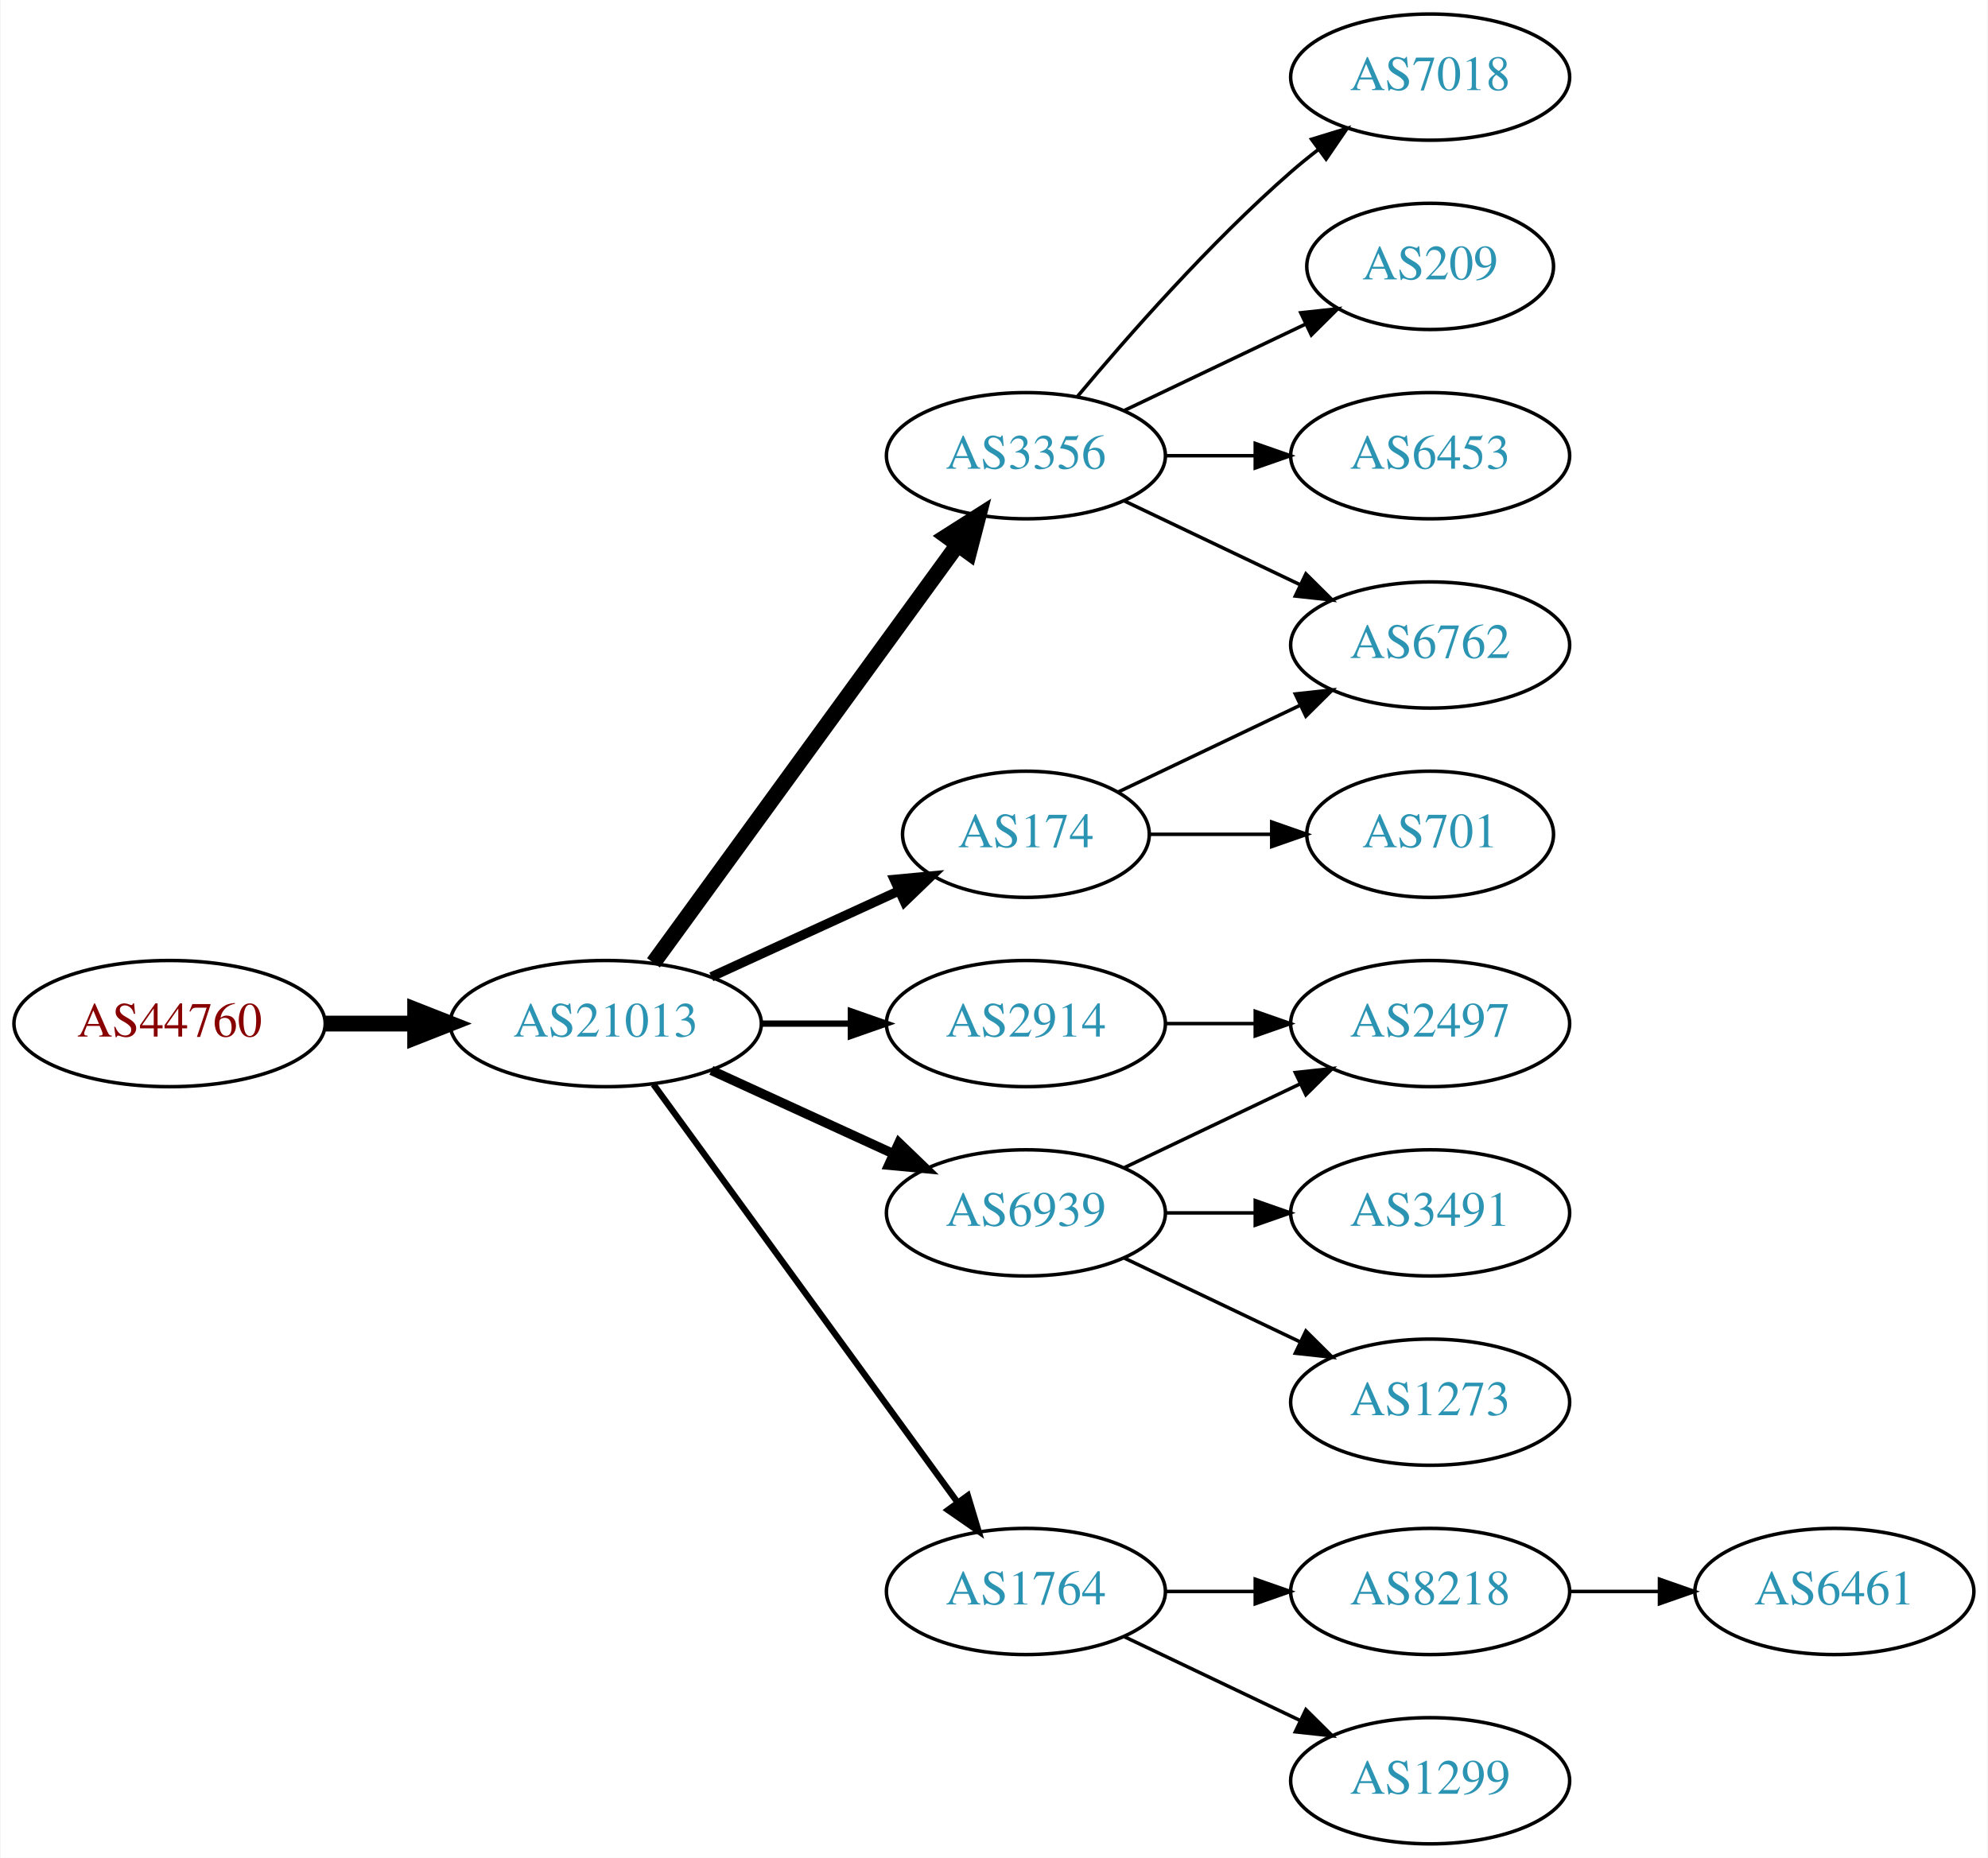
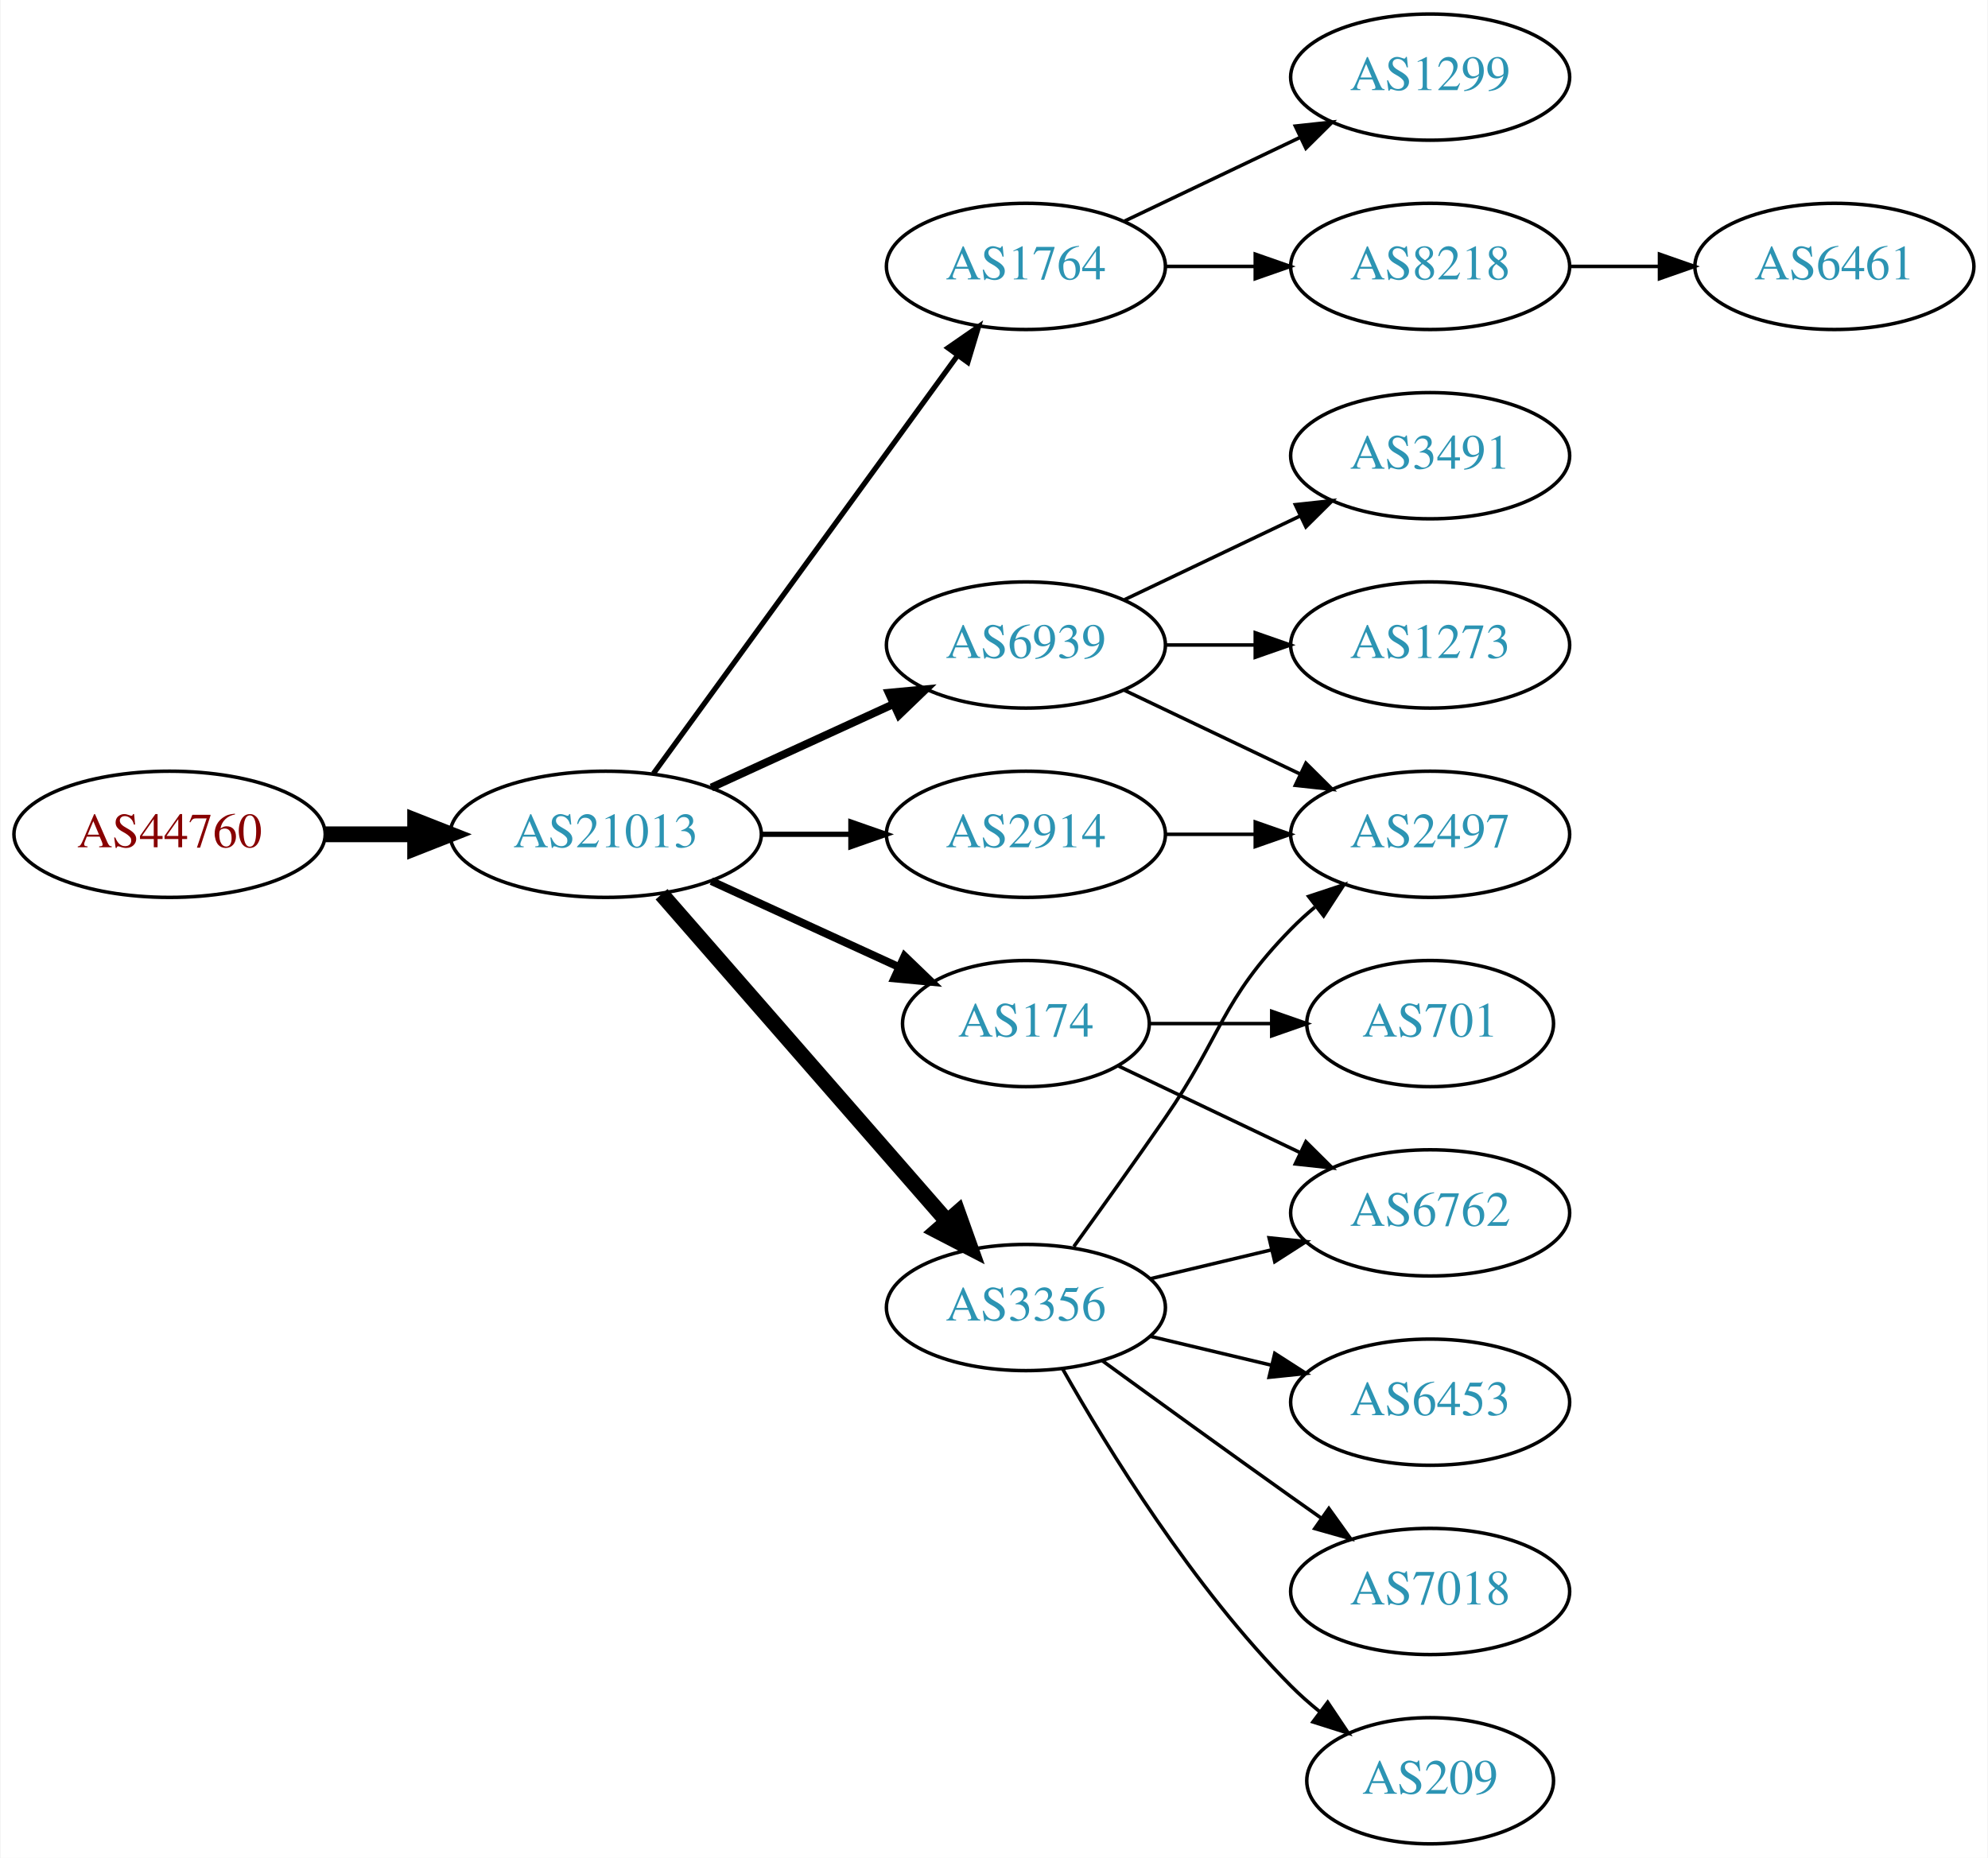
<svg xmlns="http://www.w3.org/2000/svg" xmlns:xlink="http://www.w3.org/1999/xlink" width="567pt" height="530pt" viewBox="0.00 0.00 566.66 530.00">
  <g id="graph0" class="graph" transform="scale(1 1) rotate(0) translate(4 526)">
    <polygon fill="white" stroke="none" points="-4,4 -4,-526 562.663,-526 562.663,4 -4,4" />
    <g id="node1" class="node">
      <g id="a_node1">
        <a xlink:href="/asn/44760" xlink:title="AS44760 ~ Skidata AG [AT]">
-           <ellipse fill="#ffffff" stroke="black" cx="44.196" cy="-234" rx="44.393" ry="18" />
-           <text text-anchor="middle" x="44.196" y="-230.3" font-family="Times,serif" font-size="14.00" fill="#880000">AS44760</text>
+           <ellipse fill="#ffffff" stroke="black" cx="44.196" cy="-288" rx="44.393" ry="18" />
+           <text text-anchor="middle" x="44.196" y="-284.3" font-family="Times,serif" font-size="14.00" fill="#880000">AS44760</text>
        </a>
      </g>
    </g>
    <g id="node2" class="node">
      <g id="a_node2">
        <a xlink:href="/asn/21013" xlink:title="AS21013 ~ Wels, AT [AT]">
-           <ellipse fill="#ffffff" stroke="black" cx="168.588" cy="-234" rx="44.393" ry="18" />
-           <text text-anchor="middle" x="168.588" y="-230.3" font-family="Times,serif" font-size="14.00" fill="#2c94b3">AS21013</text>
+           <ellipse fill="#ffffff" stroke="black" cx="168.588" cy="-288" rx="44.393" ry="18" />
+           <text text-anchor="middle" x="168.588" y="-284.3" font-family="Times,serif" font-size="14.00" fill="#2c94b3">AS21013</text>
        </a>
      </g>
    </g>
    <g id="edge1" class="edge">
-       <path fill="none" stroke="black" stroke-width="4.5" d="M88.692,-234C96.898,-234 105.569,-234 114.041,-234" />
-       <polygon fill="black" stroke="black" stroke-width="4.5" points="114.233,-237.938 124.233,-234 114.233,-230.063 114.233,-237.938" />
+       <path fill="none" stroke="black" stroke-width="4.5" d="M88.692,-288C96.898,-288 105.569,-288 114.041,-288" />
+       <polygon fill="black" stroke="black" stroke-width="4.5" points="114.233,-291.938 124.233,-288 114.233,-284.063 114.233,-291.938" />
    </g>
    <g id="node3" class="node">
      <g id="a_node3">
-         <a xlink:href="/asn/2914" xlink:title="AS2914 ~ NTT America, Inc. [US]">
-           <ellipse fill="#ffffff" stroke="black" cx="288.431" cy="-234" rx="39.794" ry="18" />
-           <text text-anchor="middle" x="288.431" y="-230.3" font-family="Times,serif" font-size="14.00" fill="#2c94b3">AS2914</text>
+         <a xlink:href="/asn/1764" xlink:title="AS1764 ~ NEXTLAYER-AS [AT]">
+           <ellipse fill="#ffffff" stroke="black" cx="288.431" cy="-450" rx="39.794" ry="18" />
+           <text text-anchor="middle" x="288.431" y="-446.3" font-family="Times,serif" font-size="14.00" fill="#2c94b3">AS1764</text>
        </a>
      </g>
    </g>
    <g id="edge2" class="edge">
-       <path fill="none" stroke="black" stroke-width="1.8" d="M212.799,-234C221.112,-234 229.875,-234 238.357,-234" />
-       <polygon fill="black" stroke="black" stroke-width="1.8" points="238.516,-237.5 248.516,-234 238.516,-230.5 238.516,-237.5" />
+       <path fill="none" stroke="black" stroke-width="1.5" d="M182.199,-305.337C203.02,-333.96 244.683,-391.233 268.871,-424.486" />
+       <polygon fill="black" stroke="black" stroke-width="1.5" points="266.197,-426.76 274.91,-432.788 271.858,-422.642 266.197,-426.76" />
    </g>
    <g id="node4" class="node">
      <g id="a_node4">
-         <a xlink:href="/asn/3356" xlink:title="AS3356 ~ Level 3 Parent, LLC [US]">
-           <ellipse fill="#ffffff" stroke="black" cx="288.431" cy="-396" rx="39.794" ry="18" />
-           <text text-anchor="middle" x="288.431" y="-392.3" font-family="Times,serif" font-size="14.00" fill="#2c94b3">AS3356</text>
+         <a xlink:href="/asn/6939" xlink:title="AS6939 ~ Hurricane Electric LLC [US]">
+           <ellipse fill="#ffffff" stroke="black" cx="288.431" cy="-342" rx="39.794" ry="18" />
+           <text text-anchor="middle" x="288.431" y="-338.3" font-family="Times,serif" font-size="14.00" fill="#2c94b3">AS6939</text>
        </a>
      </g>
    </g>
    <g id="edge3" class="edge">
-       <path fill="none" stroke="black" stroke-width="4.5" d="M182.199,-251.337C203.02,-279.96 244.683,-337.233 268.871,-370.486" />
-       <polygon fill="black" stroke="black" stroke-width="4.5" points="265.844,-373.017 274.91,-378.788 272.212,-368.385 265.844,-373.017" />
+       <path fill="none" stroke="black" stroke-width="2.25" d="M198.718,-301.348C214.329,-308.502 233.727,-317.391 250.399,-325.03" />
+       <polygon fill="black" stroke="black" stroke-width="2.25" points="249.302,-328.378 259.851,-329.362 252.218,-322.014 249.302,-328.378" />
    </g>
    <g id="node5" class="node">
      <g id="a_node5">
        <a xlink:href="/asn/174" xlink:title="AS174 ~ Cogent Communications [US]">
-           <ellipse fill="#ffffff" stroke="black" cx="288.431" cy="-288" rx="35.194" ry="18" />
-           <text text-anchor="middle" x="288.431" y="-284.3" font-family="Times,serif" font-size="14.00" fill="#2c94b3">AS174</text>
+           <ellipse fill="#ffffff" stroke="black" cx="288.431" cy="-234" rx="35.194" ry="18" />
+           <text text-anchor="middle" x="288.431" y="-230.3" font-family="Times,serif" font-size="14.00" fill="#2c94b3">AS174</text>
        </a>
      </g>
    </g>
    <g id="edge4" class="edge">
-       <path fill="none" stroke="black" stroke-width="2.7" d="M198.718,-247.348C214.935,-254.78 235.238,-264.083 252.327,-271.914" />
-       <polygon fill="black" stroke="black" stroke-width="2.7" points="250.895,-275.108 261.444,-276.092 253.811,-268.744 250.895,-275.108" />
+       <path fill="none" stroke="black" stroke-width="2.25" d="M198.718,-274.652C214.935,-267.22 235.238,-257.917 252.327,-250.086" />
+       <polygon fill="black" stroke="black" stroke-width="2.25" points="253.811,-253.256 261.444,-245.908 250.895,-246.892 253.811,-253.256" />
    </g>
    <g id="node6" class="node">
      <g id="a_node6">
-         <a xlink:href="/asn/6939" xlink:title="AS6939 ~ Hurricane Electric LLC [US]">
-           <ellipse fill="#ffffff" stroke="black" cx="288.431" cy="-180" rx="39.794" ry="18" />
-           <text text-anchor="middle" x="288.431" y="-176.3" font-family="Times,serif" font-size="14.00" fill="#2c94b3">AS6939</text>
+         <a xlink:href="/asn/3356" xlink:title="AS3356 ~ Level 3 Parent, LLC [US]">
+           <ellipse fill="#ffffff" stroke="black" cx="288.431" cy="-153" rx="39.794" ry="18" />
+           <text text-anchor="middle" x="288.431" y="-149.3" font-family="Times,serif" font-size="14.00" fill="#2c94b3">AS3356</text>
        </a>
      </g>
    </g>
    <g id="edge5" class="edge">
-       <path fill="none" stroke="black" stroke-width="2.7" d="M198.718,-220.652C214.329,-213.498 233.727,-204.609 250.399,-196.97" />
-       <polygon fill="black" stroke="black" stroke-width="2.7" points="252.218,-199.986 259.851,-192.638 249.302,-193.622 252.218,-199.986" />
+       <path fill="none" stroke="black" stroke-width="4.5" d="M184.513,-270.902C205.056,-247.369 242.175,-204.845 265.771,-177.813" />
+       <polygon fill="black" stroke="black" stroke-width="4.5" points="269.017,-180.082 272.627,-169.959 263.085,-174.903 269.017,-180.082" />
    </g>
    <g id="node7" class="node">
      <g id="a_node7">
-         <a xlink:href="/asn/1764" xlink:title="AS1764 ~ NEXTLAYER-AS [AT]">
-           <ellipse fill="#ffffff" stroke="black" cx="288.431" cy="-72" rx="39.794" ry="18" />
-           <text text-anchor="middle" x="288.431" y="-68.3" font-family="Times,serif" font-size="14.00" fill="#2c94b3">AS1764</text>
+         <a xlink:href="/asn/2914" xlink:title="AS2914 ~ NTT America, Inc. [US]">
+           <ellipse fill="#ffffff" stroke="black" cx="288.431" cy="-288" rx="39.794" ry="18" />
+           <text text-anchor="middle" x="288.431" y="-284.3" font-family="Times,serif" font-size="14.00" fill="#2c94b3">AS2914</text>
        </a>
      </g>
    </g>
    <g id="edge6" class="edge">
-       <path fill="none" stroke="black" stroke-width="1.8" d="M182.199,-216.663C203.02,-188.04 244.683,-130.767 268.871,-97.514" />
-       <polygon fill="black" stroke="black" stroke-width="1.8" points="271.858,-99.358 274.91,-89.212 266.197,-95.24 271.858,-99.358" />
-     </g>
-     <g id="node12" class="node">
-       <g id="a_node12">
-         <a xlink:href="/asn/2497" xlink:title="AS2497 ~ Internet Initiative Japan Inc. [JP]">
-           <ellipse fill="#ffffff" stroke="black" cx="403.724" cy="-234" rx="39.794" ry="18" />
-           <text text-anchor="middle" x="403.724" y="-230.3" font-family="Times,serif" font-size="14.00" fill="#2c94b3">AS2497</text>
-         </a>
-       </g>
-     </g>
-     <g id="edge12" class="edge">
-       <path fill="none" stroke="black" d="M328.103,-234C336.306,-234 345.07,-234 353.602,-234" />
-       <polygon fill="black" stroke="black" points="353.841,-237.5 363.841,-234 353.841,-230.5 353.841,-237.5" />
+       <path fill="none" stroke="black" stroke-width="1.5" d="M212.799,-288C221.112,-288 229.875,-288 238.357,-288" />
+       <polygon fill="black" stroke="black" stroke-width="1.5" points="238.516,-291.5 248.516,-288 238.516,-284.5 238.516,-291.5" />
    </g>
    <g id="node8" class="node">
      <g id="a_node8">
-         <a xlink:href="/asn/6762" xlink:title="AS6762 ~ TELECOM ITALIA SPARKLE S.p.A. [IT]">
-           <ellipse fill="#ffffff" stroke="black" cx="403.724" cy="-342" rx="39.794" ry="18" />
-           <text text-anchor="middle" x="403.724" y="-338.3" font-family="Times,serif" font-size="14.00" fill="#2c94b3">AS6762</text>
-         </a>
-       </g>
-     </g>
-     <g id="edge16" class="edge">
-       <path fill="none" stroke="black" d="M316.567,-383.066C331.561,-375.919 350.382,-366.948 366.605,-359.215" />
-       <polygon fill="black" stroke="black" points="368.288,-362.291 375.809,-354.829 365.276,-355.972 368.288,-362.291" />
-     </g>
-     <g id="node16" class="node">
-       <g id="a_node16">
-         <a xlink:href="/asn/209" xlink:title="AS209 ~ CenturyLink Communications, LLC [US]">
-           <ellipse fill="#ffffff" stroke="black" cx="403.724" cy="-450" rx="35.194" ry="18" />
-           <text text-anchor="middle" x="403.724" y="-446.3" font-family="Times,serif" font-size="14.00" fill="#2c94b3">AS209</text>
-         </a>
-       </g>
-     </g>
-     <g id="edge17" class="edge">
-       <path fill="none" stroke="black" d="M316.567,-408.934C331.999,-416.29 351.485,-425.577 368.02,-433.459" />
-       <polygon fill="black" stroke="black" points="366.828,-436.768 377.361,-437.911 369.84,-430.449 366.828,-436.768" />
-     </g>
-     <g id="node17" class="node">
-       <g id="a_node17">
-         <a xlink:href="/asn/6453" xlink:title="AS6453 ~ TATA COMMUNICATIONS (AMERICA) INC [US]">
-           <ellipse fill="#ffffff" stroke="black" cx="403.724" cy="-396" rx="39.794" ry="18" />
-           <text text-anchor="middle" x="403.724" y="-392.3" font-family="Times,serif" font-size="14.00" fill="#2c94b3">AS6453</text>
-         </a>
-       </g>
-     </g>
-     <g id="edge18" class="edge">
-       <path fill="none" stroke="black" d="M328.103,-396C336.306,-396 345.07,-396 353.602,-396" />
-       <polygon fill="black" stroke="black" points="353.841,-399.5 363.841,-396 353.841,-392.5 353.841,-399.5" />
-     </g>
-     <g id="node18" class="node">
-       <g id="a_node18">
-         <a xlink:href="/asn/7018" xlink:title="AS7018 ~ AT&amp;T Services, Inc. [US]">
+         <a xlink:href="/asn/1299" xlink:title="AS1299 ~ Telia Carrier [EU]">
          <ellipse fill="#ffffff" stroke="black" cx="403.724" cy="-504" rx="39.794" ry="18" />
-           <text text-anchor="middle" x="403.724" y="-500.3" font-family="Times,serif" font-size="14.00" fill="#2c94b3">AS7018</text>
-         </a>
-       </g>
-     </g>
-     <g id="edge19" class="edge">
-       <path fill="none" stroke="black" d="M303.061,-412.817C317.343,-429.929 340.89,-456.745 364.077,-477 366.543,-479.154 369.182,-481.294 371.879,-483.372" />
-       <polygon fill="black" stroke="black" points="369.904,-486.264 380.033,-489.37 374.052,-480.625 369.904,-486.264" />
+           <text text-anchor="middle" x="403.724" y="-500.3" font-family="Times,serif" font-size="14.00" fill="#2c94b3">AS1299</text>
+         </a>
+       </g>
    </g>
    <g id="edge7" class="edge">
-       <path fill="none" stroke="black" d="M314.856,-300.119C330.159,-307.413 349.882,-316.814 366.764,-324.86" />
-       <polygon fill="black" stroke="black" points="365.271,-328.026 375.804,-329.169 368.283,-321.707 365.271,-328.026" />
+       <path fill="none" stroke="black" d="M316.567,-462.934C331.561,-470.081 350.382,-479.052 366.605,-486.785" />
+       <polygon fill="black" stroke="black" points="365.276,-490.028 375.809,-491.171 368.288,-483.709 365.276,-490.028" />
    </g>
    <g id="node9" class="node">
      <g id="a_node9">
-         <a xlink:href="/asn/701" xlink:title="AS701 ~ UUNET [US]">
-           <ellipse fill="#ffffff" stroke="black" cx="403.724" cy="-288" rx="35.194" ry="18" />
-           <text text-anchor="middle" x="403.724" y="-284.3" font-family="Times,serif" font-size="14.00" fill="#2c94b3">AS701</text>
+         <a xlink:href="/asn/8218" xlink:title="AS8218 ~ legacy Neotelecoms [FR]">
+           <ellipse fill="#ffffff" stroke="black" cx="403.724" cy="-450" rx="39.794" ry="18" />
+           <text text-anchor="middle" x="403.724" y="-446.3" font-family="Times,serif" font-size="14.00" fill="#2c94b3">AS8218</text>
        </a>
      </g>
    </g>
    <g id="edge8" class="edge">
-       <path fill="none" stroke="black" d="M323.73,-288C334.6,-288 346.778,-288 358.255,-288" />
-       <polygon fill="black" stroke="black" points="358.541,-291.5 368.541,-288 358.541,-284.5 358.541,-291.5" />
+       <path fill="none" stroke="black" d="M328.103,-450C336.306,-450 345.07,-450 353.602,-450" />
+       <polygon fill="black" stroke="black" points="353.841,-453.5 363.841,-450 353.841,-446.5 353.841,-453.5" />
    </g>
    <g id="node10" class="node">
      <g id="a_node10">
-         <a xlink:href="/asn/3491" xlink:title="AS3491 ~ PCCW Global, Inc. [US]">
-           <ellipse fill="#ffffff" stroke="black" cx="403.724" cy="-180" rx="39.794" ry="18" />
-           <text text-anchor="middle" x="403.724" y="-176.3" font-family="Times,serif" font-size="14.00" fill="#2c94b3">AS3491</text>
+         <a xlink:href="/asn/2497" xlink:title="AS2497 ~ Internet Initiative Japan Inc. [JP]">
+           <ellipse fill="#ffffff" stroke="black" cx="403.724" cy="-288" rx="39.794" ry="18" />
+           <text text-anchor="middle" x="403.724" y="-284.3" font-family="Times,serif" font-size="14.00" fill="#2c94b3">AS2497</text>
        </a>
      </g>
    </g>
    <g id="edge9" class="edge">
-       <path fill="none" stroke="black" d="M328.103,-180C336.306,-180 345.07,-180 353.602,-180" />
-       <polygon fill="black" stroke="black" points="353.841,-183.5 363.841,-180 353.841,-176.5 353.841,-183.5" />
+       <path fill="none" stroke="black" d="M316.567,-329.066C331.561,-321.919 350.382,-312.948 366.605,-305.215" />
+       <polygon fill="black" stroke="black" points="368.288,-308.291 375.809,-300.829 365.276,-301.972 368.288,-308.291" />
    </g>
    <g id="node11" class="node">
      <g id="a_node11">
        <a xlink:href="/asn/1273" xlink:title="AS1273 ~ Vodafone Group PLC [EU]">
-           <ellipse fill="#ffffff" stroke="black" cx="403.724" cy="-126" rx="39.794" ry="18" />
-           <text text-anchor="middle" x="403.724" y="-122.3" font-family="Times,serif" font-size="14.00" fill="#2c94b3">AS1273</text>
+           <ellipse fill="#ffffff" stroke="black" cx="403.724" cy="-342" rx="39.794" ry="18" />
+           <text text-anchor="middle" x="403.724" y="-338.3" font-family="Times,serif" font-size="14.00" fill="#2c94b3">AS1273</text>
        </a>
      </g>
    </g>
    <g id="edge10" class="edge">
-       <path fill="none" stroke="black" d="M316.567,-167.066C331.561,-159.919 350.382,-150.948 366.605,-143.215" />
-       <polygon fill="black" stroke="black" points="368.288,-146.291 375.809,-138.829 365.276,-139.972 368.288,-146.291" />
+       <path fill="none" stroke="black" d="M328.103,-342C336.306,-342 345.07,-342 353.602,-342" />
+       <polygon fill="black" stroke="black" points="353.841,-345.5 363.841,-342 353.841,-338.5 353.841,-345.5" />
+     </g>
+     <g id="node12" class="node">
+       <g id="a_node12">
+         <a xlink:href="/asn/3491" xlink:title="AS3491 ~ PCCW Global, Inc. [US]">
+           <ellipse fill="#ffffff" stroke="black" cx="403.724" cy="-396" rx="39.794" ry="18" />
+           <text text-anchor="middle" x="403.724" y="-392.3" font-family="Times,serif" font-size="14.00" fill="#2c94b3">AS3491</text>
+         </a>
+       </g>
    </g>
    <g id="edge11" class="edge">
-       <path fill="none" stroke="black" d="M316.567,-192.934C331.561,-200.081 350.382,-209.052 366.605,-216.785" />
-       <polygon fill="black" stroke="black" points="365.276,-220.028 375.809,-221.171 368.288,-213.709 365.276,-220.028" />
+       <path fill="none" stroke="black" d="M316.567,-354.934C331.561,-362.081 350.382,-371.052 366.605,-378.785" />
+       <polygon fill="black" stroke="black" points="365.276,-382.028 375.809,-383.171 368.288,-375.709 365.276,-382.028" />
    </g>
    <g id="node13" class="node">
      <g id="a_node13">
-         <a xlink:href="/asn/8218" xlink:title="AS8218 ~ legacy Neotelecoms [FR]">
-           <ellipse fill="#ffffff" stroke="black" cx="403.724" cy="-72" rx="39.794" ry="18" />
-           <text text-anchor="middle" x="403.724" y="-68.3" font-family="Times,serif" font-size="14.00" fill="#2c94b3">AS8218</text>
-         </a>
-       </g>
-     </g>
-     <g id="edge13" class="edge">
-       <path fill="none" stroke="black" d="M328.103,-72C336.306,-72 345.07,-72 353.602,-72" />
-       <polygon fill="black" stroke="black" points="353.841,-75.5 363.841,-72 353.841,-68.5 353.841,-75.5" />
+         <a xlink:href="/asn/6762" xlink:title="AS6762 ~ TELECOM ITALIA SPARKLE S.p.A. [IT]">
+           <ellipse fill="#ffffff" stroke="black" cx="403.724" cy="-180" rx="39.794" ry="18" />
+           <text text-anchor="middle" x="403.724" y="-176.3" font-family="Times,serif" font-size="14.00" fill="#2c94b3">AS6762</text>
+         </a>
+       </g>
+     </g>
+     <g id="edge12" class="edge">
+       <path fill="none" stroke="black" d="M314.856,-221.881C330.159,-214.587 349.882,-205.186 366.764,-197.14" />
+       <polygon fill="black" stroke="black" points="368.283,-200.293 375.804,-192.831 365.271,-193.974 368.283,-200.293" />
    </g>
    <g id="node14" class="node">
      <g id="a_node14">
-         <a xlink:href="/asn/1299" xlink:title="AS1299 ~ Telia Carrier [EU]">
-           <ellipse fill="#ffffff" stroke="black" cx="403.724" cy="-18" rx="39.794" ry="18" />
-           <text text-anchor="middle" x="403.724" y="-14.3" font-family="Times,serif" font-size="14.00" fill="#2c94b3">AS1299</text>
-         </a>
-       </g>
-     </g>
-     <g id="edge14" class="edge">
-       <path fill="none" stroke="black" d="M316.567,-59.066C331.561,-51.919 350.382,-42.948 366.605,-35.215" />
-       <polygon fill="black" stroke="black" points="368.288,-38.291 375.809,-30.829 365.276,-31.972 368.288,-38.291" />
+         <a xlink:href="/asn/701" xlink:title="AS701 ~ UUNET [US]">
+           <ellipse fill="#ffffff" stroke="black" cx="403.724" cy="-234" rx="35.194" ry="18" />
+           <text text-anchor="middle" x="403.724" y="-230.3" font-family="Times,serif" font-size="14.00" fill="#2c94b3">AS701</text>
+         </a>
+       </g>
+     </g>
+     <g id="edge13" class="edge">
+       <path fill="none" stroke="black" d="M323.73,-234C334.6,-234 346.778,-234 358.255,-234" />
+       <polygon fill="black" stroke="black" points="358.541,-237.5 368.541,-234 358.541,-230.5 358.541,-237.5" />
+     </g>
+     <g id="edge15" class="edge">
+       <path fill="none" stroke="black" d="M302.11,-170.406C309.725,-180.937 319.558,-194.67 328.077,-207 344.473,-230.731 343.905,-240.383 364.077,-261 366.17,-263.139 368.453,-265.218 370.83,-267.21" />
+       <polygon fill="black" stroke="black" points="369.074,-270.275 379.13,-273.611 373.349,-264.732 369.074,-270.275" />
+     </g>
+     <g id="edge16" class="edge">
+       <path fill="none" stroke="black" d="M324.038,-161.248C334.909,-163.838 347.064,-166.735 358.506,-169.462" />
+       <polygon fill="black" stroke="black" points="357.789,-172.889 368.328,-171.803 359.412,-166.08 357.789,-172.889" />
    </g>
    <g id="node15" class="node">
      <g id="a_node15">
+         <a xlink:href="/asn/6453" xlink:title="AS6453 ~ TATA COMMUNICATIONS (AMERICA) INC [US]">
+           <ellipse fill="#ffffff" stroke="black" cx="403.724" cy="-126" rx="39.794" ry="18" />
+           <text text-anchor="middle" x="403.724" y="-122.3" font-family="Times,serif" font-size="14.00" fill="#2c94b3">AS6453</text>
+         </a>
+       </g>
+     </g>
+     <g id="edge14" class="edge">
+       <path fill="none" stroke="black" d="M324.038,-144.752C334.909,-142.162 347.064,-139.265 358.506,-136.538" />
+       <polygon fill="black" stroke="black" points="359.412,-139.92 368.328,-134.197 357.789,-133.111 359.412,-139.92" />
+     </g>
+     <g id="node16" class="node">
+       <g id="a_node16">
+         <a xlink:href="/asn/7018" xlink:title="AS7018 ~ AT&amp;T Services, Inc. [US]">
+           <ellipse fill="#ffffff" stroke="black" cx="403.724" cy="-72" rx="39.794" ry="18" />
+           <text text-anchor="middle" x="403.724" y="-68.3" font-family="Times,serif" font-size="14.00" fill="#2c94b3">AS7018</text>
+         </a>
+       </g>
+     </g>
+     <g id="edge17" class="edge">
+       <path fill="none" stroke="black" d="M310.279,-137.778C325.213,-126.909 345.827,-111.975 364.077,-99 366.898,-96.995 369.841,-94.915 372.789,-92.841" />
+       <polygon fill="black" stroke="black" points="374.835,-95.681 381.013,-87.074 370.816,-89.95 374.835,-95.681" />
+     </g>
+     <g id="node17" class="node">
+       <g id="a_node17">
+         <a xlink:href="/asn/209" xlink:title="AS209 ~ CenturyLink Communications, LLC [US]">
+           <ellipse fill="#ffffff" stroke="black" cx="403.724" cy="-18" rx="35.194" ry="18" />
+           <text text-anchor="middle" x="403.724" y="-14.3" font-family="Times,serif" font-size="14.00" fill="#2c94b3">AS209</text>
+         </a>
+       </g>
+     </g>
+     <g id="edge18" class="edge">
+       <path fill="none" stroke="black" d="M298.891,-135.51C311.672,-112.904 336.105,-73.114 364.077,-45 366.578,-42.487 369.338,-40.051 372.199,-37.739" />
+       <polygon fill="black" stroke="black" points="374.5,-40.389 380.396,-31.587 370.298,-34.79 374.5,-40.389" />
+     </g>
+     <g id="edge19" class="edge">
+       <path fill="none" stroke="black" d="M328.103,-288C336.306,-288 345.07,-288 353.602,-288" />
+       <polygon fill="black" stroke="black" points="353.841,-291.5 363.841,-288 353.841,-284.5 353.841,-291.5" />
+     </g>
+     <g id="node18" class="node">
+       <g id="a_node18">
        <a xlink:href="/asn/6461" xlink:title="AS6461 ~ Zayo Bandwidth [US]">
-           <ellipse fill="#ffffff" stroke="black" cx="519.017" cy="-72" rx="39.794" ry="18" />
-           <text text-anchor="middle" x="519.017" y="-68.3" font-family="Times,serif" font-size="14.00" fill="#2c94b3">AS6461</text>
-         </a>
-       </g>
-     </g>
-     <g id="edge15" class="edge">
-       <path fill="none" stroke="black" d="M443.396,-72C451.599,-72 460.363,-72 468.895,-72" />
-       <polygon fill="black" stroke="black" points="469.134,-75.5 479.134,-72 469.134,-68.5 469.134,-75.5" />
+           <ellipse fill="#ffffff" stroke="black" cx="519.017" cy="-450" rx="39.794" ry="18" />
+           <text text-anchor="middle" x="519.017" y="-446.3" font-family="Times,serif" font-size="14.00" fill="#2c94b3">AS6461</text>
+         </a>
+       </g>
+     </g>
+     <g id="edge20" class="edge">
+       <path fill="none" stroke="black" d="M443.396,-450C451.599,-450 460.363,-450 468.895,-450" />
+       <polygon fill="black" stroke="black" points="469.134,-453.5 479.134,-450 469.134,-446.5 469.134,-453.5" />
    </g>
  </g>
</svg>
